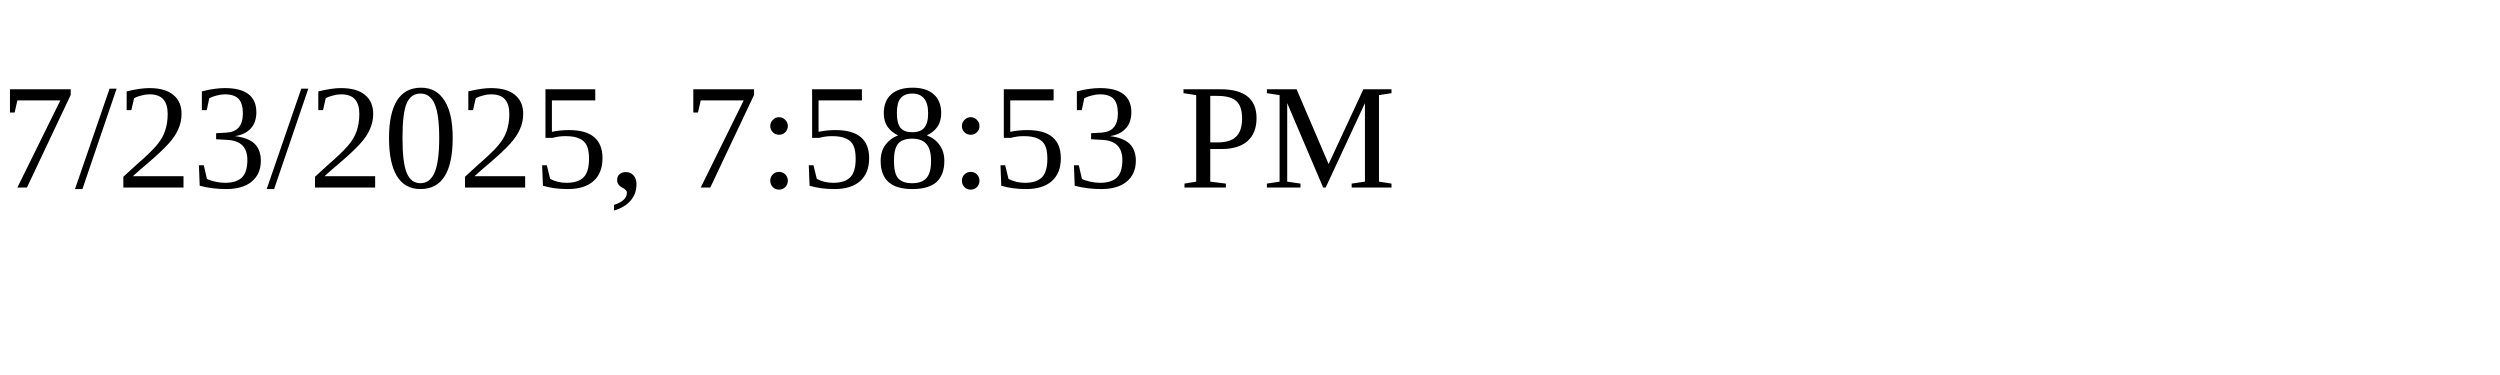
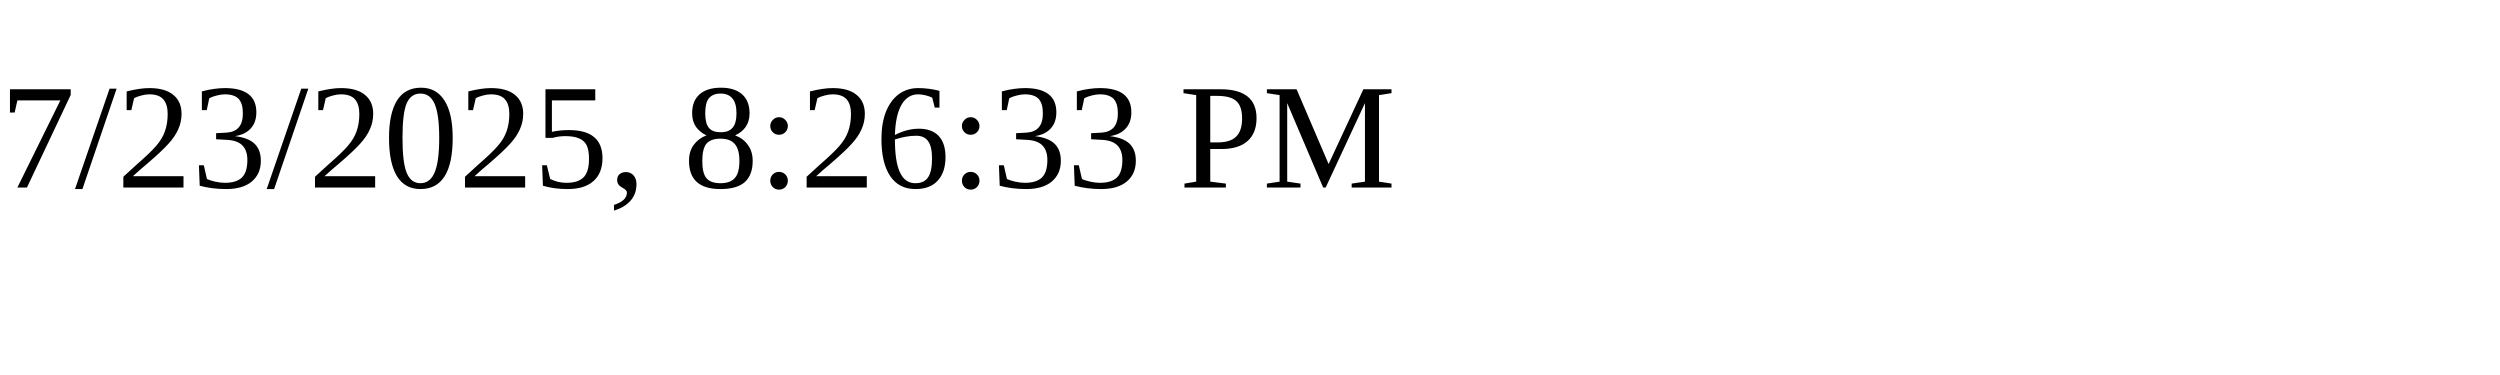
<svg xmlns="http://www.w3.org/2000/svg" height="30" width="200">
-   <text x="0" y="15">7/23/2025, 7:58:53 PM</text>
+   <text x="0" y="15">7/23/2025, 8:26:33 PM</text>
</svg>
